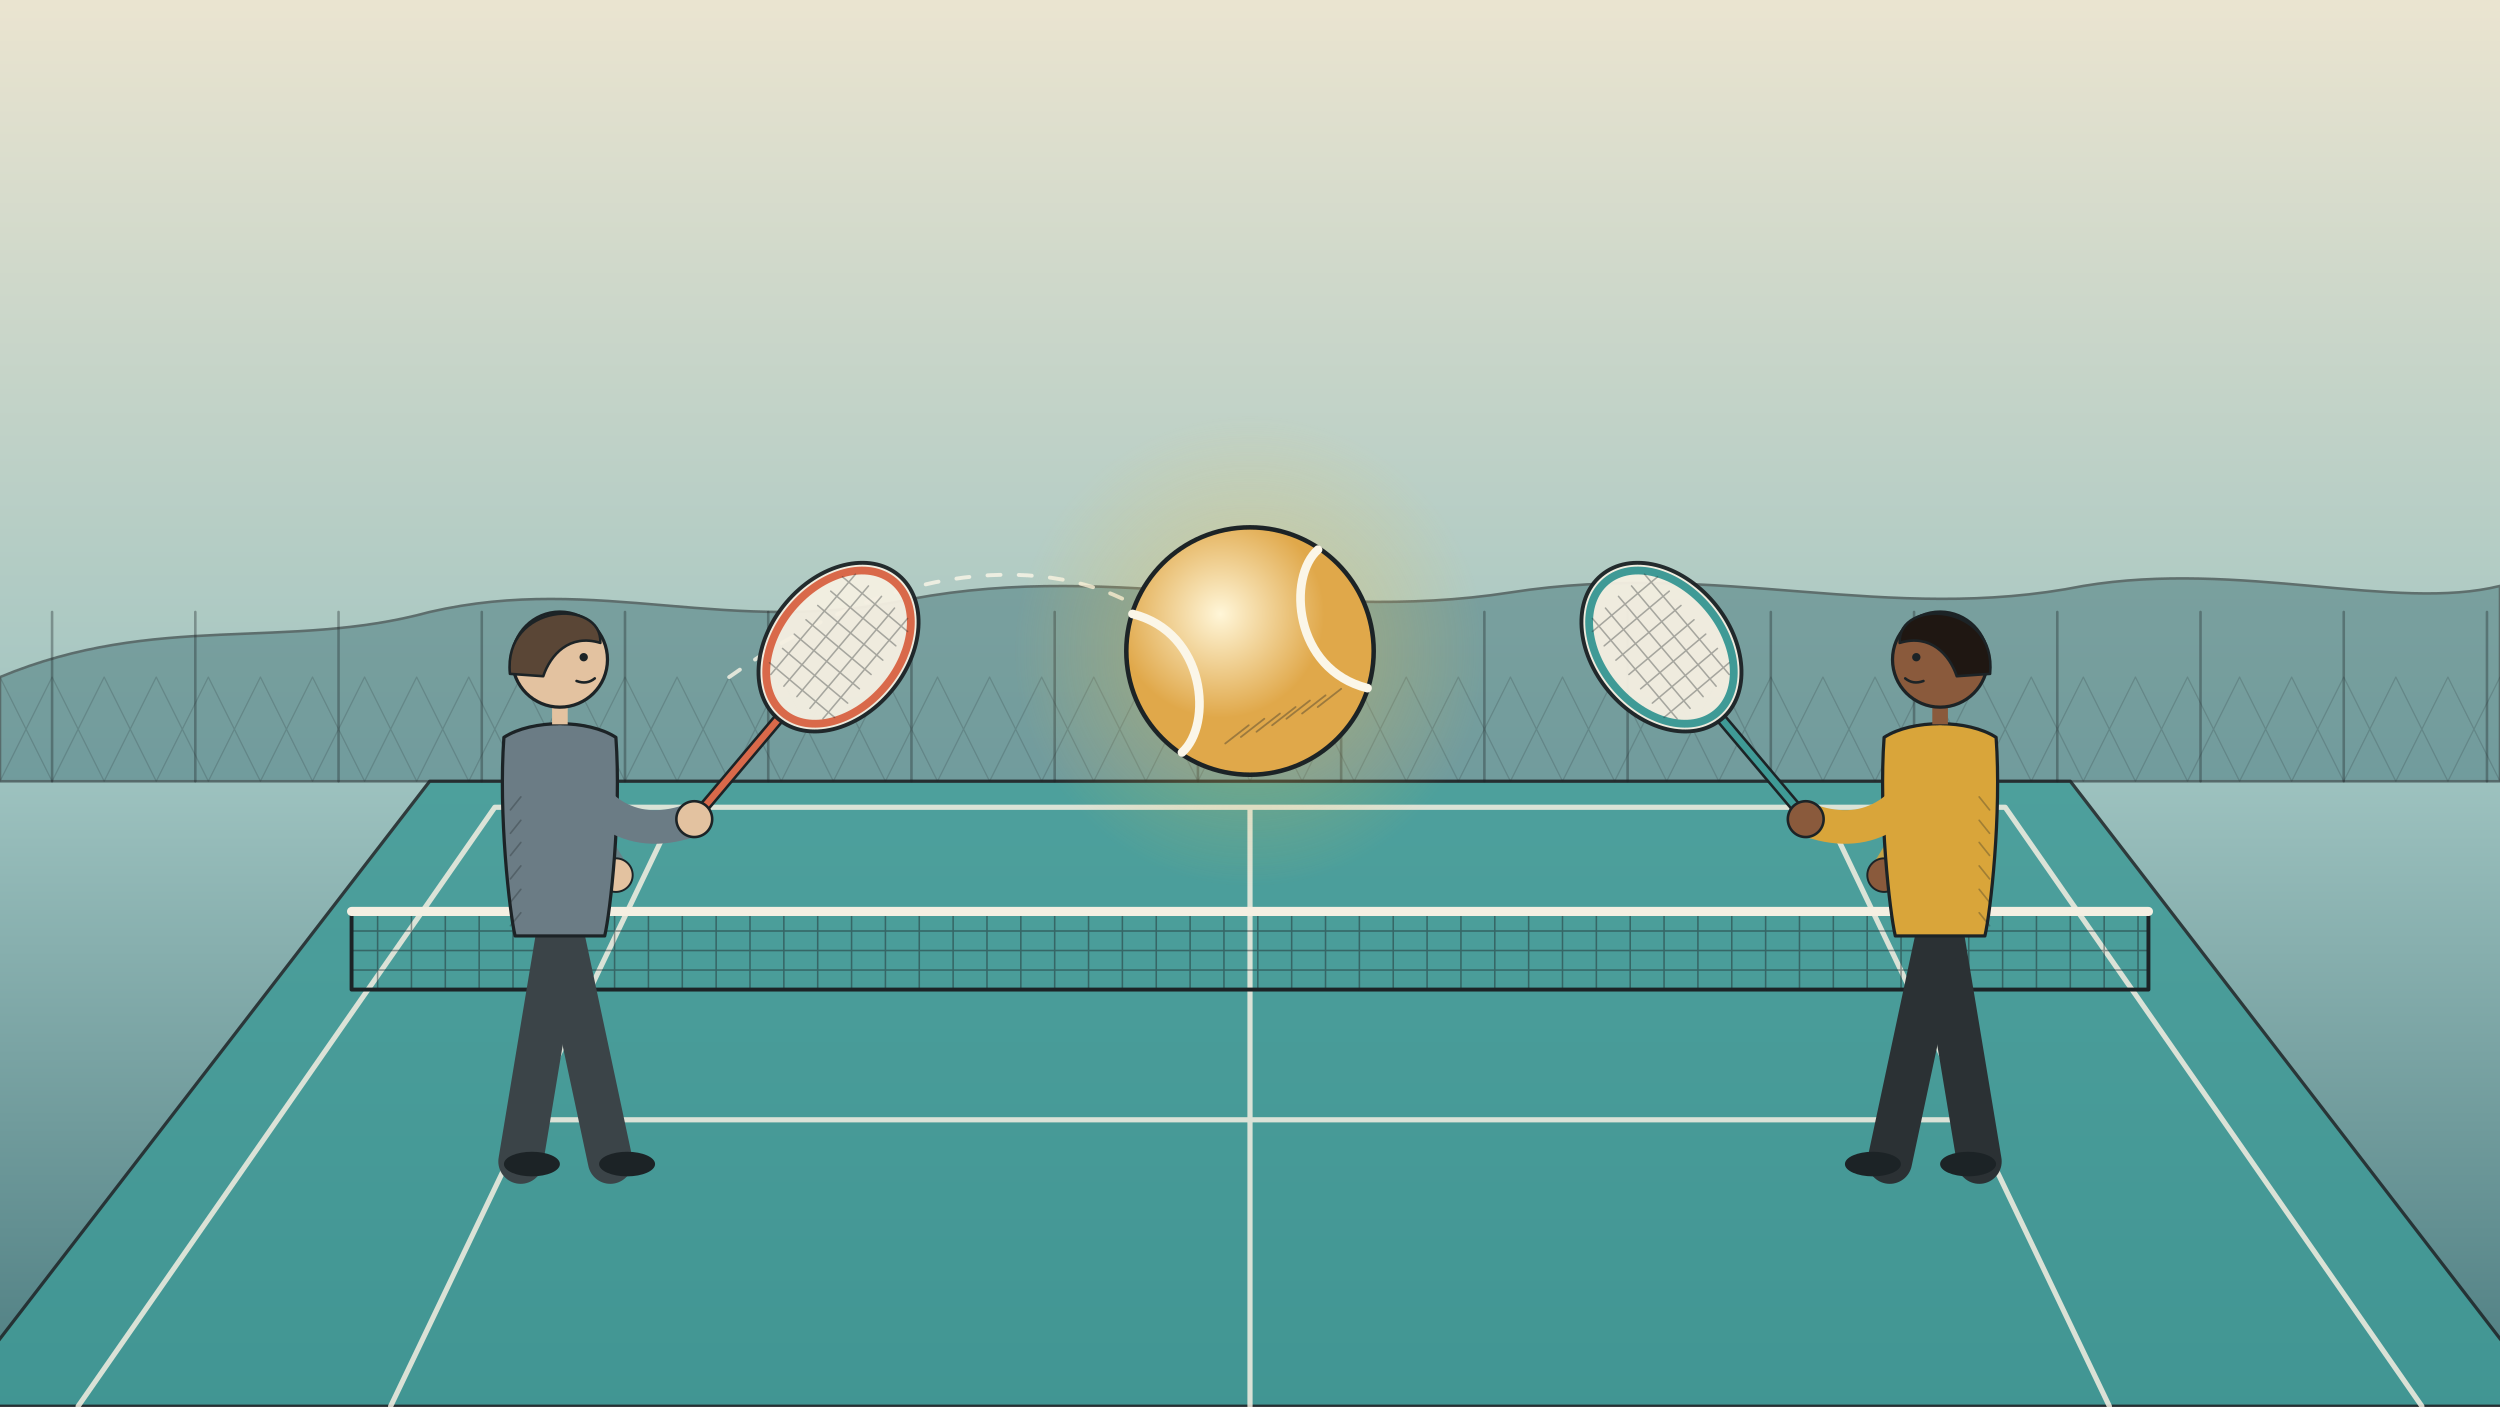
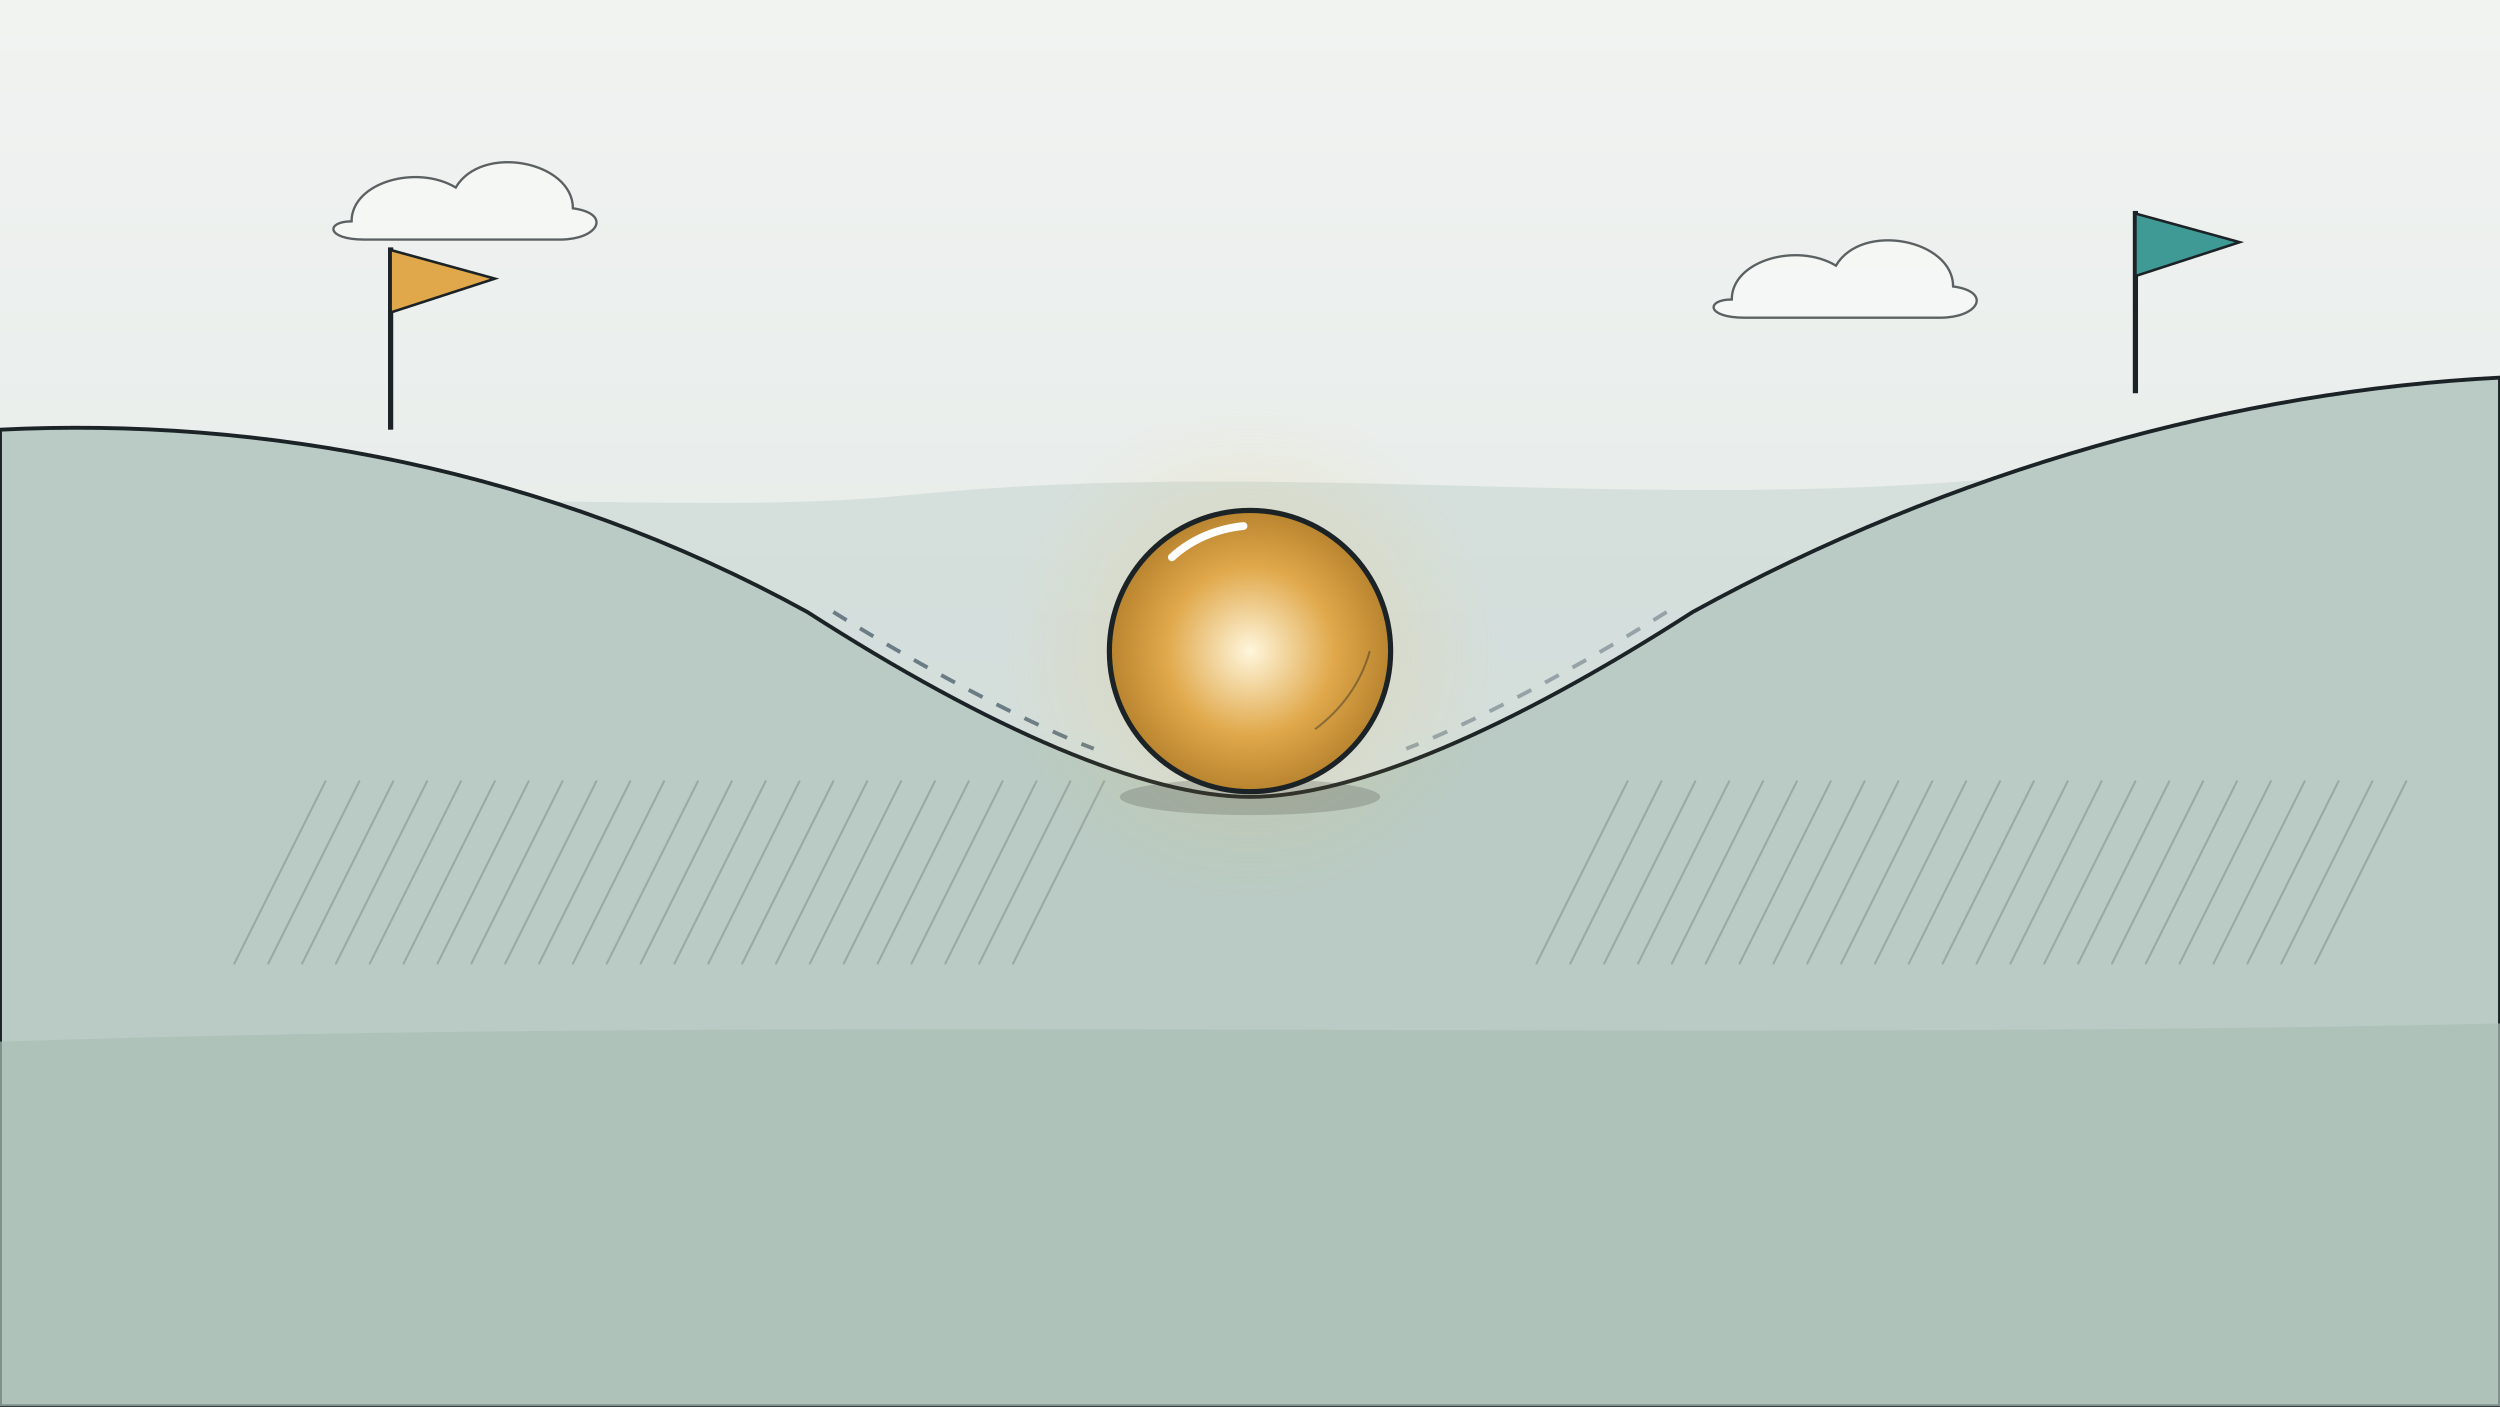
<svg xmlns="http://www.w3.org/2000/svg" viewBox="0 0 1920 1080" width="1920" height="1080">
  <defs>
-     <linearGradient id="U164_lg1" x1="0" y1="0" x2="0" y2="1">
-       <stop offset="0" stop-color="#eae4d0" stop-opacity="1" />
-       <stop offset="0.55" stop-color="#9ec3c0" stop-opacity="1" />
-       <stop offset="1" stop-color="#4c7c80" stop-opacity="1" />
+     <linearGradient id="lg1" x1="0" y1="0" x2="0" y2="1">
+       <stop offset="0" stop-color="#eef0ee" stop-opacity="1" />
+       <stop offset="1" stop-color="#dde1df" stop-opacity="1" />
    </linearGradient>
-     <radialGradient id="U164_rg2" cx="0.38" cy="0.35" r="0.7">
-       <stop offset="0" stop-color="#fff6d8" stop-opacity="1" />
-       <stop offset="0.6" stop-color="#e0a84a" stop-opacity="1" />
-       <stop offset="1" stop-color="#e0a84a" stop-opacity="1" />
-     </radialGradient>
-     <radialGradient id="U164_rg3" cx="0.5" cy="0.5" r="0.5">
-       <stop offset="0" stop-color="#f2c14e" stop-opacity="0.55" />
-       <stop offset="0.5" stop-color="#f2c14e" stop-opacity="0.22" />
+     <linearGradient id="lg2" x1="0" y1="0" x2="0" y2="1">
+       <stop offset="0" stop-color="#f1f3f1" stop-opacity="1" />
+       <stop offset="1" stop-color="#d9e4e1" stop-opacity="1" />
+     </linearGradient>
+     <radialGradient id="rg3" cx="50%" cy="50%" r="50%">
+       <stop offset="0" stop-color="#f2c14e" stop-opacity="0.4" />
+       <stop offset="0.45" stop-color="#f2c14e" stop-opacity="0.14" />
      <stop offset="1" stop-color="#f2c14e" stop-opacity="0" />
    </radialGradient>
+     <radialGradient id="rg4" cx="50%" cy="50%" r="50%">
+       <stop offset="0" stop-color="#fff6dc" stop-opacity="1" />
+       <stop offset="0.6" stop-color="#e0a84a" stop-opacity="1" />
+       <stop offset="1" stop-color="#b9842f" stop-opacity="1" />
+     </radialGradient>
  </defs>
-   <rect width="1920" height="1080" fill="url(#U164_lg1)" />
-   <path d="M0 520 C120 470 220 500 330 470 C460 440 560 490 700 460 C860 430 1000 480 1160 455 C1320 430 1450 480 1600 450 C1720 430 1840 470 1920 450 L1920 600 L0 600 Z" fill="#4c7c80" stroke="#1c2326" stroke-width="2" stroke-linecap="round" stroke-linejoin="round" opacity="0.55" />
-   <path d="M40 470 L40 600 M150 470 L150 600 M260 470 L260 600 M370 470 L370 600 M480 470 L480 600 M590 470 L590 600 M700 470 L700 600 M810 470 L810 600 M920 470 L920 600 M1030 470 L1030 600 M1140 470 L1140 600 M1250 470 L1250 600 M1360 470 L1360 600 M1470 470 L1470 600 M1580 470 L1580 600 M1690 470 L1690 600 M1800 470 L1800 600 M1910 470 L1910 600" fill="none" stroke="#1c2326" stroke-width="2" stroke-linecap="round" stroke-linejoin="round" opacity="0.35" />
-   <path d="M0 600 L40 520 M40 600 L0 520 M40 600 L80 520 M80 600 L40 520 M80 600 L120 520 M120 600 L80 520 M120 600 L160 520 M160 600 L120 520 M160 600 L200 520 M200 600 L160 520 M200 600 L240 520 M240 600 L200 520 M240 600 L280 520 M280 600 L240 520 M280 600 L320 520 M320 600 L280 520 M320 600 L360 520 M360 600 L320 520 M360 600 L400 520 M400 600 L360 520 M400 600 L440 520 M440 600 L400 520 M440 600 L480 520 M480 600 L440 520 M480 600 L520 520 M520 600 L480 520 M520 600 L560 520 M560 600 L520 520 M560 600 L600 520 M600 600 L560 520 M600 600 L640 520 M640 600 L600 520 M640 600 L680 520 M680 600 L640 520 M680 600 L720 520 M720 600 L680 520 M720 600 L760 520 M760 600 L720 520 M760 600 L800 520 M800 600 L760 520 M800 600 L840 520 M840 600 L800 520 M840 600 L880 520 M880 600 L840 520 M880 600 L920 520 M920 600 L880 520 M920 600 L960 520 M960 600 L920 520 M960 600 L1000 520 M1000 600 L960 520 M1000 600 L1040 520 M1040 600 L1000 520 M1040 600 L1080 520 M1080 600 L1040 520 M1080 600 L1120 520 M1120 600 L1080 520 M1120 600 L1160 520 M1160 600 L1120 520 M1160 600 L1200 520 M1200 600 L1160 520 M1200 600 L1240 520 M1240 600 L1200 520 M1240 600 L1280 520 M1280 600 L1240 520 M1280 600 L1320 520 M1320 600 L1280 520 M1320 600 L1360 520 M1360 600 L1320 520 M1360 600 L1400 520 M1400 600 L1360 520 M1400 600 L1440 520 M1440 600 L1400 520 M1440 600 L1480 520 M1480 600 L1440 520 M1480 600 L1520 520 M1520 600 L1480 520 M1520 600 L1560 520 M1560 600 L1520 520 M1560 600 L1600 520 M1600 600 L1560 520 M1600 600 L1640 520 M1640 600 L1600 520 M1640 600 L1680 520 M1680 600 L1640 520 M1680 600 L1720 520 M1720 600 L1680 520 M1720 600 L1760 520 M1760 600 L1720 520 M1760 600 L1800 520 M1800 600 L1760 520 M1800 600 L1840 520 M1840 600 L1800 520 M1840 600 L1880 520 M1880 600 L1840 520 M1880 600 L1920 520 M1920 600 L1880 520" fill="none" stroke="#1c2326" stroke-width="1" stroke-linecap="round" stroke-linejoin="round" opacity="0.18" />
-   <path d="M-40 1080 L330 600 L1590 600 L1960 1080 Z" fill="#3f9a96" stroke="#1c2326" stroke-width="2.5" stroke-linecap="round" stroke-linejoin="round" opacity="0.85" />
-   <path d="M60 1080 L380 620 L1540 620 L1860 1080 M300 1080 L520 620 M1620 1080 L1400 620 M410 860 L1510 860 M960 620 L960 1080" fill="none" stroke="#f4efe2" stroke-width="4" stroke-linecap="round" stroke-linejoin="round" opacity="0.85" />
-   <path d="M270 700 L1650 700 L1650 760 L270 760 Z" fill="none" stroke="#1c2326" stroke-width="3" stroke-linecap="round" stroke-linejoin="round" opacity="1" />
-   <path d="M290 700 L290 760 M316 700 L316 760 M342 700 L342 760 M368 700 L368 760 M394 700 L394 760 M420 700 L420 760 M446 700 L446 760 M472 700 L472 760 M498 700 L498 760 M524 700 L524 760 M550 700 L550 760 M576 700 L576 760 M602 700 L602 760 M628 700 L628 760 M654 700 L654 760 M680 700 L680 760 M706 700 L706 760 M732 700 L732 760 M758 700 L758 760 M784 700 L784 760 M810 700 L810 760 M836 700 L836 760 M862 700 L862 760 M888 700 L888 760 M914 700 L914 760 M940 700 L940 760 M966 700 L966 760 M992 700 L992 760 M1018 700 L1018 760 M1044 700 L1044 760 M1070 700 L1070 760 M1096 700 L1096 760 M1122 700 L1122 760 M1148 700 L1148 760 M1174 700 L1174 760 M1200 700 L1200 760 M1226 700 L1226 760 M1252 700 L1252 760 M1278 700 L1278 760 M1304 700 L1304 760 M1330 700 L1330 760 M1356 700 L1356 760 M1382 700 L1382 760 M1408 700 L1408 760 M1434 700 L1434 760 M1460 700 L1460 760 M1486 700 L1486 760 M1512 700 L1512 760 M1538 700 L1538 760 M1564 700 L1564 760 M1590 700 L1590 760 M1616 700 L1616 760 M1642 700 L1642 760 M270 715 L1650 715 M270 730 L1650 730 M270 745 L1650 745" fill="none" stroke="#1c2326" stroke-width="1.2" stroke-linecap="round" stroke-linejoin="round" opacity="0.45" />
-   <path d="M270 700 L1650 700" fill="none" stroke="#f4efe2" stroke-width="7" stroke-linecap="round" stroke-linejoin="round" opacity="1" />
-   <path d="M560 520 C700 420 820 430 880 470" fill="none" stroke="#fbf6e8" stroke-width="3" stroke-linecap="round" stroke-linejoin="round" opacity="0.8" stroke-dasharray="10 14" />
-   <g id="mv-breathe-righty">
-     <path d="M430 710.8 L399.9 892" fill="none" stroke="#3b4448" stroke-width="34.4" stroke-linecap="round" stroke-linejoin="round" opacity="1" />
-     <path d="M430 710.8 L468.7 892" fill="none" stroke="#3b4448" stroke-width="34.4" stroke-linecap="round" stroke-linejoin="round" opacity="1" />
-     <ellipse cx="408.5" cy="894" rx="21.5" ry="9.46" fill="#1c2326" opacity="1" />
-     <ellipse cx="481.6" cy="894" rx="21.5" ry="9.46" fill="#1c2326" opacity="1" />
-     <path d="M430 570.3 Q441.5 624.8 473.0 672.1" fill="none" stroke="#6b7c85" stroke-width="23.65" stroke-linecap="round" stroke-linejoin="round" opacity="0.85" />
-     <circle cx="473.0" cy="672.1" r="12.9" fill="#e3c2a0" stroke="#1c2326" stroke-width="1.5" opacity="1" />
-     <path d="M387.0 566.3 C382.7 624.8 391.3 700.8 395.6 718.8 L464.4 718.8 C468.7 700.8 477.3 624.8 473.0 566.3 C451.5 552.3 408.5 552.3 387.0 566.3 Z" fill="#6b7c85" stroke="#1c2326" stroke-width="2.5" stroke-linecap="round" stroke-linejoin="round" opacity="1" />
-     <path d="M400 612 l-8 10 M400 630 l-8 10 M400 647 l-8 10 M400 665 l-8 10 M400 683 l-8 10 M400 701 l-8 10" fill="none" stroke="#1c2326" stroke-width="1.3" stroke-linecap="round" stroke-linejoin="round" opacity="0.3" />
+   <rect width="1920" height="1080" fill="url(#lg1)" />
+   <rect width="1920" height="1080" fill="url(#lg2)" />
+   <path d="M0,420 C300,360 500,400 700,380 C1000,350 1300,400 1600,360 C1750,345 1850,370 1920,380 L1920,1080 L0,1080 Z" fill="#c8d6d2" opacity=".6" />
+   <path d="M270,170 C270,140 320,126 350,144 C370,110 440,124 440,160 C470,164 460,184 430,184 L280,184 C250,184 250,170 270,170 Z" fill="#f8f9f8" stroke="#1c2326" stroke-width="1.8" opacity=".7" />
+   <path d="M1330,230 C1330,200 1380,186 1410,204 C1430,170 1500,184 1500,220 C1530,224 1520,244 1490,244 L1340,244 C1310,244 1310,230 1330,230 Z" fill="#f8f9f8" stroke="#1c2326" stroke-width="1.8" opacity=".7" />
+   <path d="M0,330 C200,320 420,360 620,470 C760,560 880,612 960,612 C1040,612 1160,560 1300,470 C1500,360 1720,300 1920,290 L1920,1080 L0,1080 Z" fill="#b9cbc4" stroke="#1c2326" stroke-width="3" />
+   <path d="M180,740 l70,-140 M206,740 l70,-140 M232,740 l70,-140 M258,740 l70,-140 M284,740 l70,-140 M310,740 l70,-140 M336,740 l70,-140 M362,740 l70,-140 M388,740 l70,-140 M414,740 l70,-140 M440,740 l70,-140 M466,740 l70,-140 M492,740 l70,-140 M518,740 l70,-140 M544,740 l70,-140 M570,740 l70,-140 M596,740 l70,-140 M622,740 l70,-140 M648,740 l70,-140 M674,740 l70,-140 M700,740 l70,-140 M726,740 l70,-140 M752,740 l70,-140 M778,740 l70,-140 " stroke="#1c2326" stroke-width="1.6" opacity="0.2" fill="none" stroke-linecap="round" />
+   <path d="M1180,740 l70,-140 M1206,740 l70,-140 M1232,740 l70,-140 M1258,740 l70,-140 M1284,740 l70,-140 M1310,740 l70,-140 M1336,740 l70,-140 M1362,740 l70,-140 M1388,740 l70,-140 M1414,740 l70,-140 M1440,740 l70,-140 M1466,740 l70,-140 M1492,740 l70,-140 M1518,740 l70,-140 M1544,740 l70,-140 M1570,740 l70,-140 M1596,740 l70,-140 M1622,740 l70,-140 M1648,740 l70,-140 M1674,740 l70,-140 M1700,740 l70,-140 M1726,740 l70,-140 M1752,740 l70,-140 M1778,740 l70,-140 " stroke="#1c2326" stroke-width="1.6" opacity="0.2" fill="none" stroke-linecap="round" />
+   <path d="M0,800 C600,780 1300,800 1920,786 L1920,1080 L0,1080 Z" fill="#a9bdb6" opacity=".7" />
+   <g id="mv-hand-flagl">
+     <path d="M300,330 L300,190" stroke="#1c2326" stroke-width="4" />
+     <path d="M300,192 L380,214 L300,240 Z" fill="#e0a84a" stroke="#1c2326" stroke-width="2" />
  </g>
-   <g id="mv-nod-righty">
-     <path d="M424 556.3 L424 535.79 L436 535.79 L436 556.3 Z" fill="#e3c2a0" opacity="1" />
-     <circle cx="430" cy="506.55" r="36.55" fill="#e3c2a0" stroke="#1c2326" stroke-width="2.5" opacity="1" />
-     <path d="M391.623 517.515 C386.14 462.69 462.895 459.035 461.067 493.757 C437.31 486.447 422.69 502.895 417.207 519.342 Z" fill="#5a4636" stroke="#1c2326" stroke-width="2" stroke-linecap="round" stroke-linejoin="round" opacity="1" />
-     <circle cx="448.275" cy="504.723" r="3.2" fill="#1c2326" opacity="1" />
-     <path d="M442.793 522.998 q8 3 14 -2" fill="none" stroke="#1c2326" stroke-width="2" stroke-linecap="round" stroke-linejoin="round" opacity="1" />
+   <g id="mv-hand-flagr">
+     <path d="M1640,302 L1640,162" stroke="#1c2326" stroke-width="4" />
+     <path d="M1640,164 L1720,186 L1640,212 Z" fill="#3f9a96" stroke="#1c2326" stroke-width="2" />
  </g>
-   <g id="mv-arm-righty">
-     <path d="M430 570.3 Q464.4 654.9 533.2 629.1" fill="none" stroke="#6b7c85" stroke-width="25.8" stroke-linecap="round" stroke-linejoin="round" opacity="1" />
-     <path d="M533 629 L598 552" fill="none" stroke="#1c2326" stroke-width="9" stroke-linecap="round" stroke-linejoin="round" opacity="1" />
-     <path d="M533 629 L598 552" fill="none" stroke="#d9694a" stroke-width="5" stroke-linecap="round" stroke-linejoin="round" opacity="1" />
-     <ellipse cx="644" cy="497" rx="52.8" ry="72.0" fill="#f4efe2" stroke="#1c2326" stroke-width="3" opacity="0.95" transform="rotate(40 644 497)" />
-     <ellipse cx="644" cy="497" rx="46.8" ry="66.0" fill="none" stroke="#d9694a" stroke-width="6" opacity="1" transform="rotate(40 644 497)" />
-     <path d="M592 518 l65 -77 M602 527 l65 -77 M612 535 l65 -77 M622 544 l65 -77 M632 552 l65 -77 M591 509 l50 42 M601 498 l50 42 M610 487 l50 42 M619 476 l50 42 M628 465 l50 42 M638 454 l50 42 M647 443 l50 42" fill="none" stroke="#1c2326" stroke-width="1.2" stroke-linecap="round" stroke-linejoin="round" opacity="0.35" />
-     <circle cx="533.2" cy="629.1" r="13.76" fill="#e3c2a0" stroke="#1c2326" stroke-width="2" opacity="1" />
+   <path d="M640,470 C720,520 800,560 840,575" stroke="#6b7c85" stroke-width="3" stroke-dasharray="12 12" fill="none" />
+   <path d="M1280,470 C1200,520 1120,560 1080,575" stroke="#6b7c85" stroke-width="3" stroke-dasharray="12 12" fill="none" opacity=".6" />
+   <ellipse cx="960" cy="612" rx="100" ry="14" fill="#1c2326" opacity=".2" />
+   <g id="mv-glint-core">
+     <circle cx="960" cy="500" r="190" fill="url(#rg3)" />
  </g>
-   <g id="mv-breathe-lefty">
-     <path d="M1490 710.8 L1520.1 892" fill="none" stroke="#2b3134" stroke-width="34.4" stroke-linecap="round" stroke-linejoin="round" opacity="1" />
-     <path d="M1490 710.8 L1451.3 892" fill="none" stroke="#2b3134" stroke-width="34.4" stroke-linecap="round" stroke-linejoin="round" opacity="1" />
-     <ellipse cx="1511.5" cy="894" rx="21.5" ry="9.46" fill="#1c2326" opacity="1" />
-     <ellipse cx="1438.4" cy="894" rx="21.5" ry="9.46" fill="#1c2326" opacity="1" />
-     <path d="M1490 570.3 Q1478.5 624.8 1447.0 672.1" fill="none" stroke="#d9a53a" stroke-width="23.65" stroke-linecap="round" stroke-linejoin="round" opacity="0.85" />
-     <circle cx="1447.0" cy="672.1" r="12.9" fill="#8a5a3c" stroke="#1c2326" stroke-width="1.5" opacity="1" />
-     <path d="M1447.0 566.3 C1442.7 624.8 1451.3 700.8 1455.6 718.8 L1524.4 718.8 C1528.7 700.8 1537.3 624.8 1533.0 566.3 C1511.5 552.3 1468.5 552.3 1447.0 566.3 Z" fill="#d9a53a" stroke="#1c2326" stroke-width="2.5" stroke-linecap="round" stroke-linejoin="round" opacity="1" />
-     <path d="M1520 612 l8 10 M1520 630 l8 10 M1520 647 l8 10 M1520 665 l8 10 M1520 683 l8 10 M1520 701 l8 10" fill="none" stroke="#1c2326" stroke-width="1.3" stroke-linecap="round" stroke-linejoin="round" opacity="0.3" />
-   </g>
-   <g id="mv-nod-lefty">
-     <path d="M1484 556.3 L1484 535.79 L1496 535.79 L1496 556.3 Z" fill="#8a5a3c" opacity="1" />
-     <circle cx="1490" cy="506.55" r="36.55" fill="#8a5a3c" stroke="#1c2326" stroke-width="2.5" opacity="1" />
-     <path d="M1528.378 517.515 C1533.86 462.69 1457.105 459.035 1458.932 493.757 C1482.69 486.447 1497.31 502.895 1502.793 519.342 Z" fill="#1f1712" stroke="#1c2326" stroke-width="2" stroke-linecap="round" stroke-linejoin="round" opacity="1" />
-     <circle cx="1471.725" cy="504.723" r="3.2" fill="#1c2326" opacity="1" />
-     <path d="M1477.207 522.998 q-8 3 -14 -2" fill="none" stroke="#1c2326" stroke-width="2" stroke-linecap="round" stroke-linejoin="round" opacity="1" />
-   </g>
-   <g id="mv-arm-lefty">
-     <path d="M1490 570.3 Q1455.6 654.9 1386.8 629.1" fill="none" stroke="#d9a53a" stroke-width="25.8" stroke-linecap="round" stroke-linejoin="round" opacity="1" />
-     <path d="M1387 629 L1322 552" fill="none" stroke="#1c2326" stroke-width="9" stroke-linecap="round" stroke-linejoin="round" opacity="1" />
-     <path d="M1387 629 L1322 552" fill="none" stroke="#3f9a96" stroke-width="5" stroke-linecap="round" stroke-linejoin="round" opacity="1" />
-     <ellipse cx="1276" cy="497" rx="52.8" ry="72.0" fill="#f4efe2" stroke="#1c2326" stroke-width="3" opacity="0.95" transform="rotate(-40 1276 497)" />
-     <ellipse cx="1276" cy="497" rx="46.8" ry="66.0" fill="none" stroke="#3f9a96" stroke-width="6" opacity="1" transform="rotate(-40 1276 497)" />
-     <path d="M1288 552 l-65 -77 M1298 544 l-65 -77 M1308 535 l-65 -77 M1318 527 l-65 -77 M1328 518 l-65 -77 M1278 551 l50 -42 M1269 540 l50 -42 M1260 529 l50 -42 M1251 518 l50 -42 M1241 507 l50 -42 M1232 496 l50 -42 M1223 485 l50 -42" fill="none" stroke="#1c2326" stroke-width="1.2" stroke-linecap="round" stroke-linejoin="round" opacity="0.35" />
-     <circle cx="1386.8" cy="629.1" r="13.76" fill="#8a5a3c" stroke="#1c2326" stroke-width="2" opacity="1" />
-   </g>
-   <g id="mv-glint-core">
-     <circle cx="960" cy="500" r="180.5" fill="url(#U164_rg3)" />
-   </g>
-   <circle cx="960" cy="500" r="95" fill="url(#U164_rg2)" stroke="#1c2326" stroke-width="3.5" opacity="1" />
-   <path d="M869.75 471.5 C926.75 485.75 931.5 557.0 907.75 577.9" fill="none" stroke="#fbf6e8" stroke-width="6.65" stroke-linecap="round" stroke-linejoin="round" opacity="1" />
-   <path d="M1050.25 528.5 C993.25 514.25 988.5 443.0 1012.25 422.1" fill="none" stroke="#fbf6e8" stroke-width="6.65" stroke-linecap="round" stroke-linejoin="round" opacity="1" />
-   <path d="M941 571 l18 -14 M953 566 l18 -14 M965 562 l18 -14 M977 557 l18 -14 M988 552 l18 -14 M1000 548 l18 -14 M1012 543 l18 -14" fill="none" stroke="#1c2326" stroke-width="1.4" stroke-linecap="round" stroke-linejoin="round" opacity="0.35" />
+   <circle cx="960" cy="500" r="108" fill="url(#rg4)" stroke="#1c2326" stroke-width="4" />
+   <path d="M900,428 C915,414 935,406 955,404" stroke="#fff" stroke-width="6" stroke-linecap="round" fill="none" />
+   <path d="M1010,560 C1030,545 1045,525 1052,500" stroke="#1c2326" stroke-width="1.6" opacity=".4" fill="none" />
</svg>
